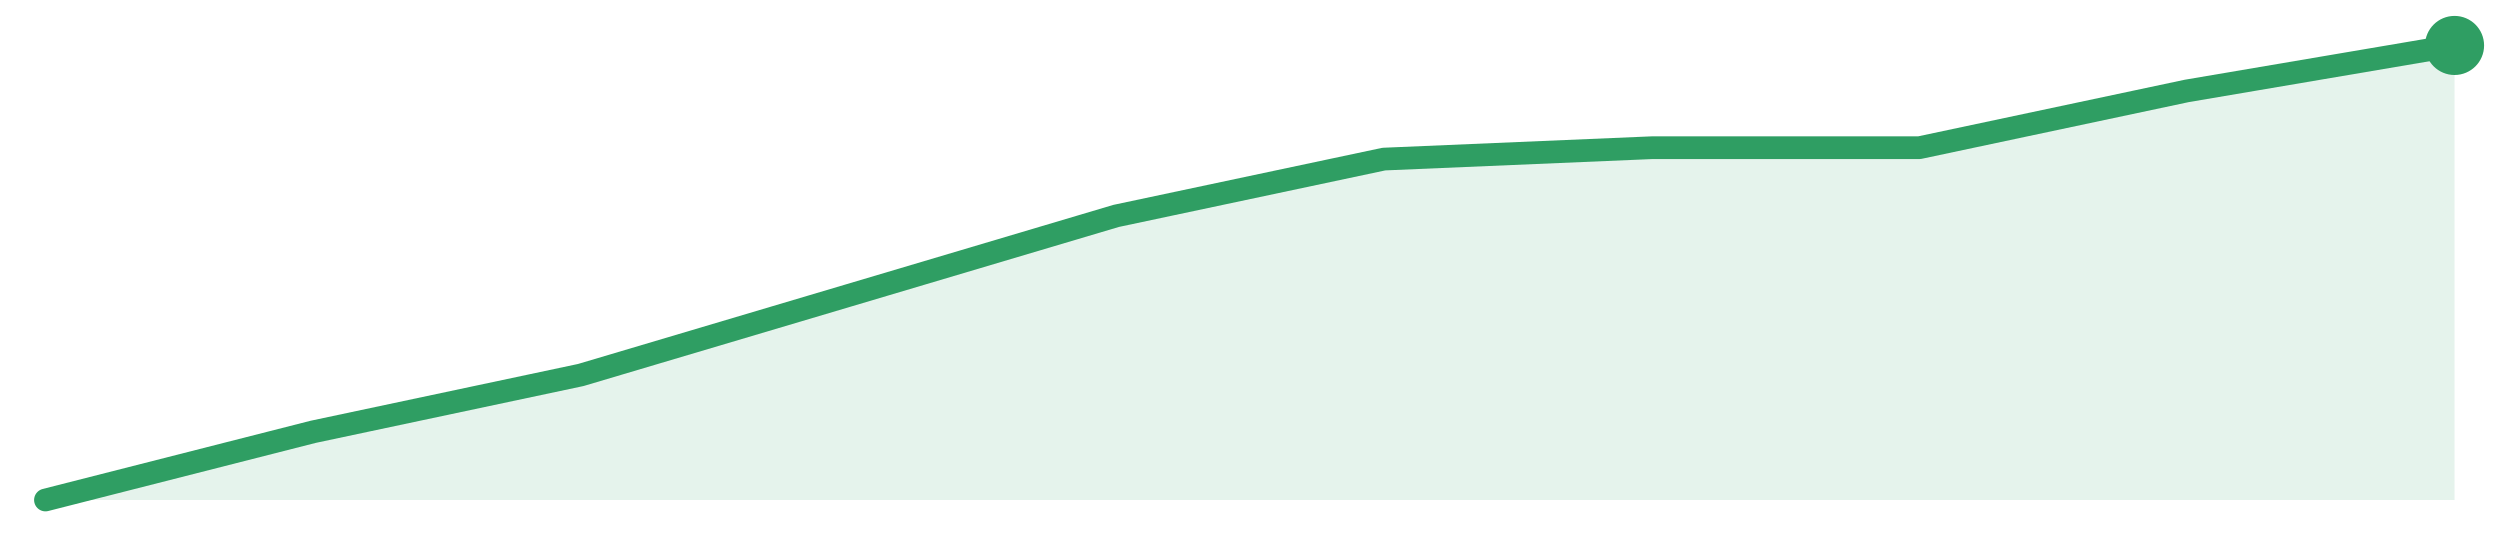
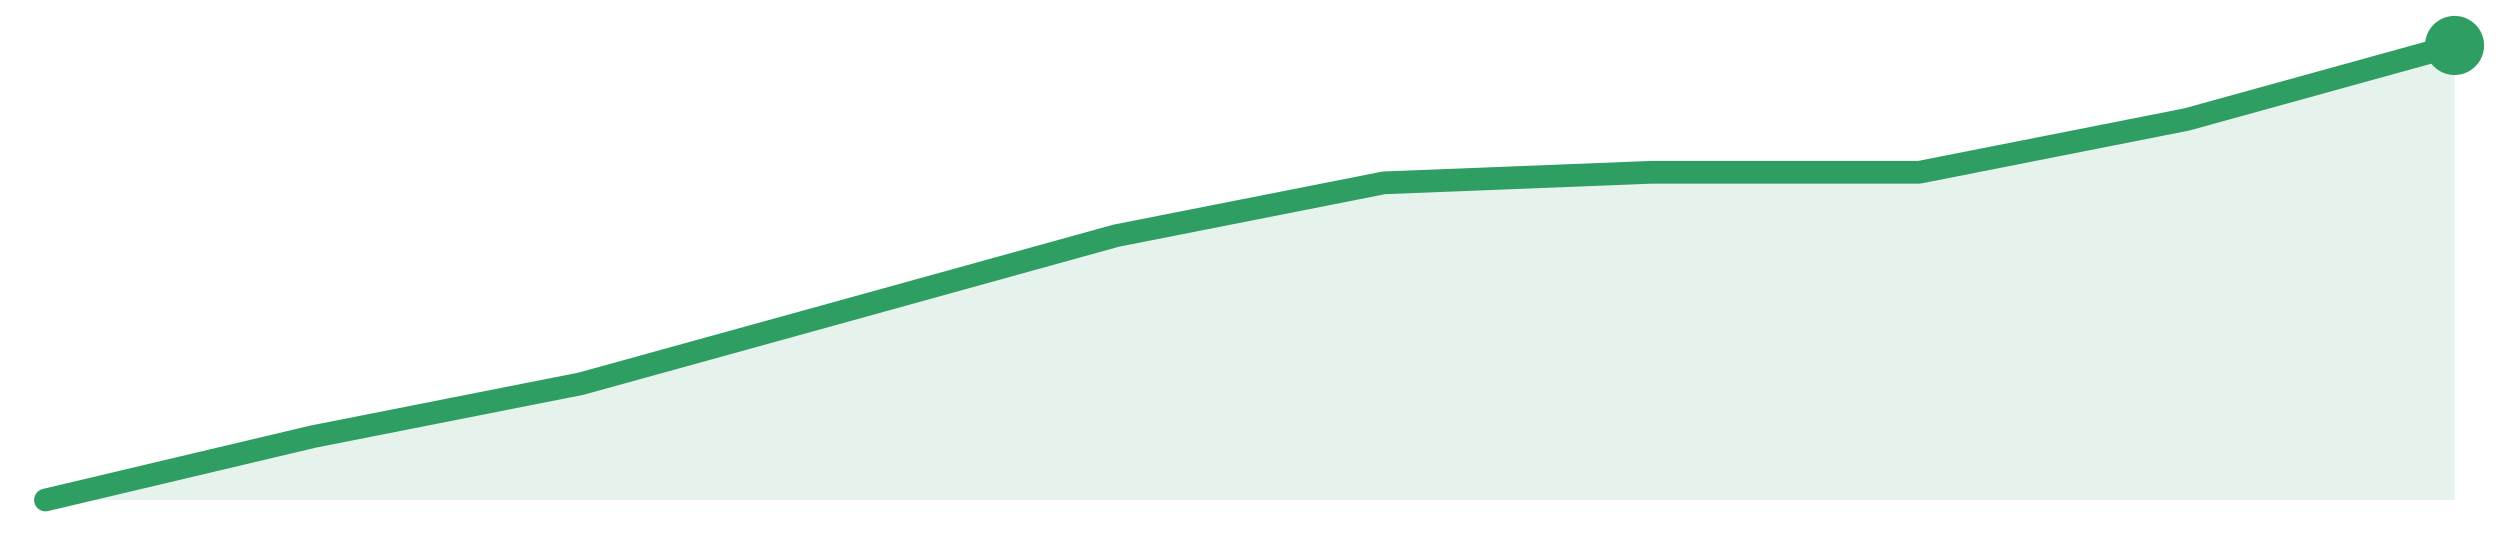
<svg xmlns="http://www.w3.org/2000/svg" width="220" height="48" viewBox="0 0 220 48" role="img" aria-label="trend">
-   <path d="M4.0,44.0 L4.0,44.0 L27.56,38.0 L51.11,33.0 L74.67,26.0 L98.22,19.0 L121.78,14.0 L145.33,13.0 L168.89,13.0 L192.44,8.0 L216.0,4.0 L216.0,44.0 Z" fill="#2f9e631f" />
-   <path d="M4.0,44.0 L27.56,38.0 L51.11,33.0 L74.67,26.0 L98.22,19.0 L121.78,14.0 L145.33,13.0 L168.89,13.0 L192.44,8.0 L216.0,4.0" fill="none" stroke="#2f9e63" stroke-width="2" stroke-linejoin="round" stroke-linecap="round" />
+   <path d="M4.0,44.0 L4.0,44.0 L27.56,38.42 L51.11,33.77 L74.67,27.26 L98.22,20.74 L121.78,16.09 L145.33,15.16 L168.89,15.16 L192.44,10.51 L216.0,4.0 L216.0,44.0 Z" fill="#2f9e631f" />
+   <path d="M4.0,44.0 L27.56,38.42 L51.11,33.77 L74.67,27.26 L98.22,20.74 L121.78,16.09 L145.33,15.16 L168.89,15.16 L192.44,10.51 L216.0,4.0" fill="none" stroke="#2f9e63" stroke-width="2" stroke-linejoin="round" stroke-linecap="round" />
  <circle cx="216.0" cy="4.0" r="2.6" fill="#2f9e63" />
</svg>
